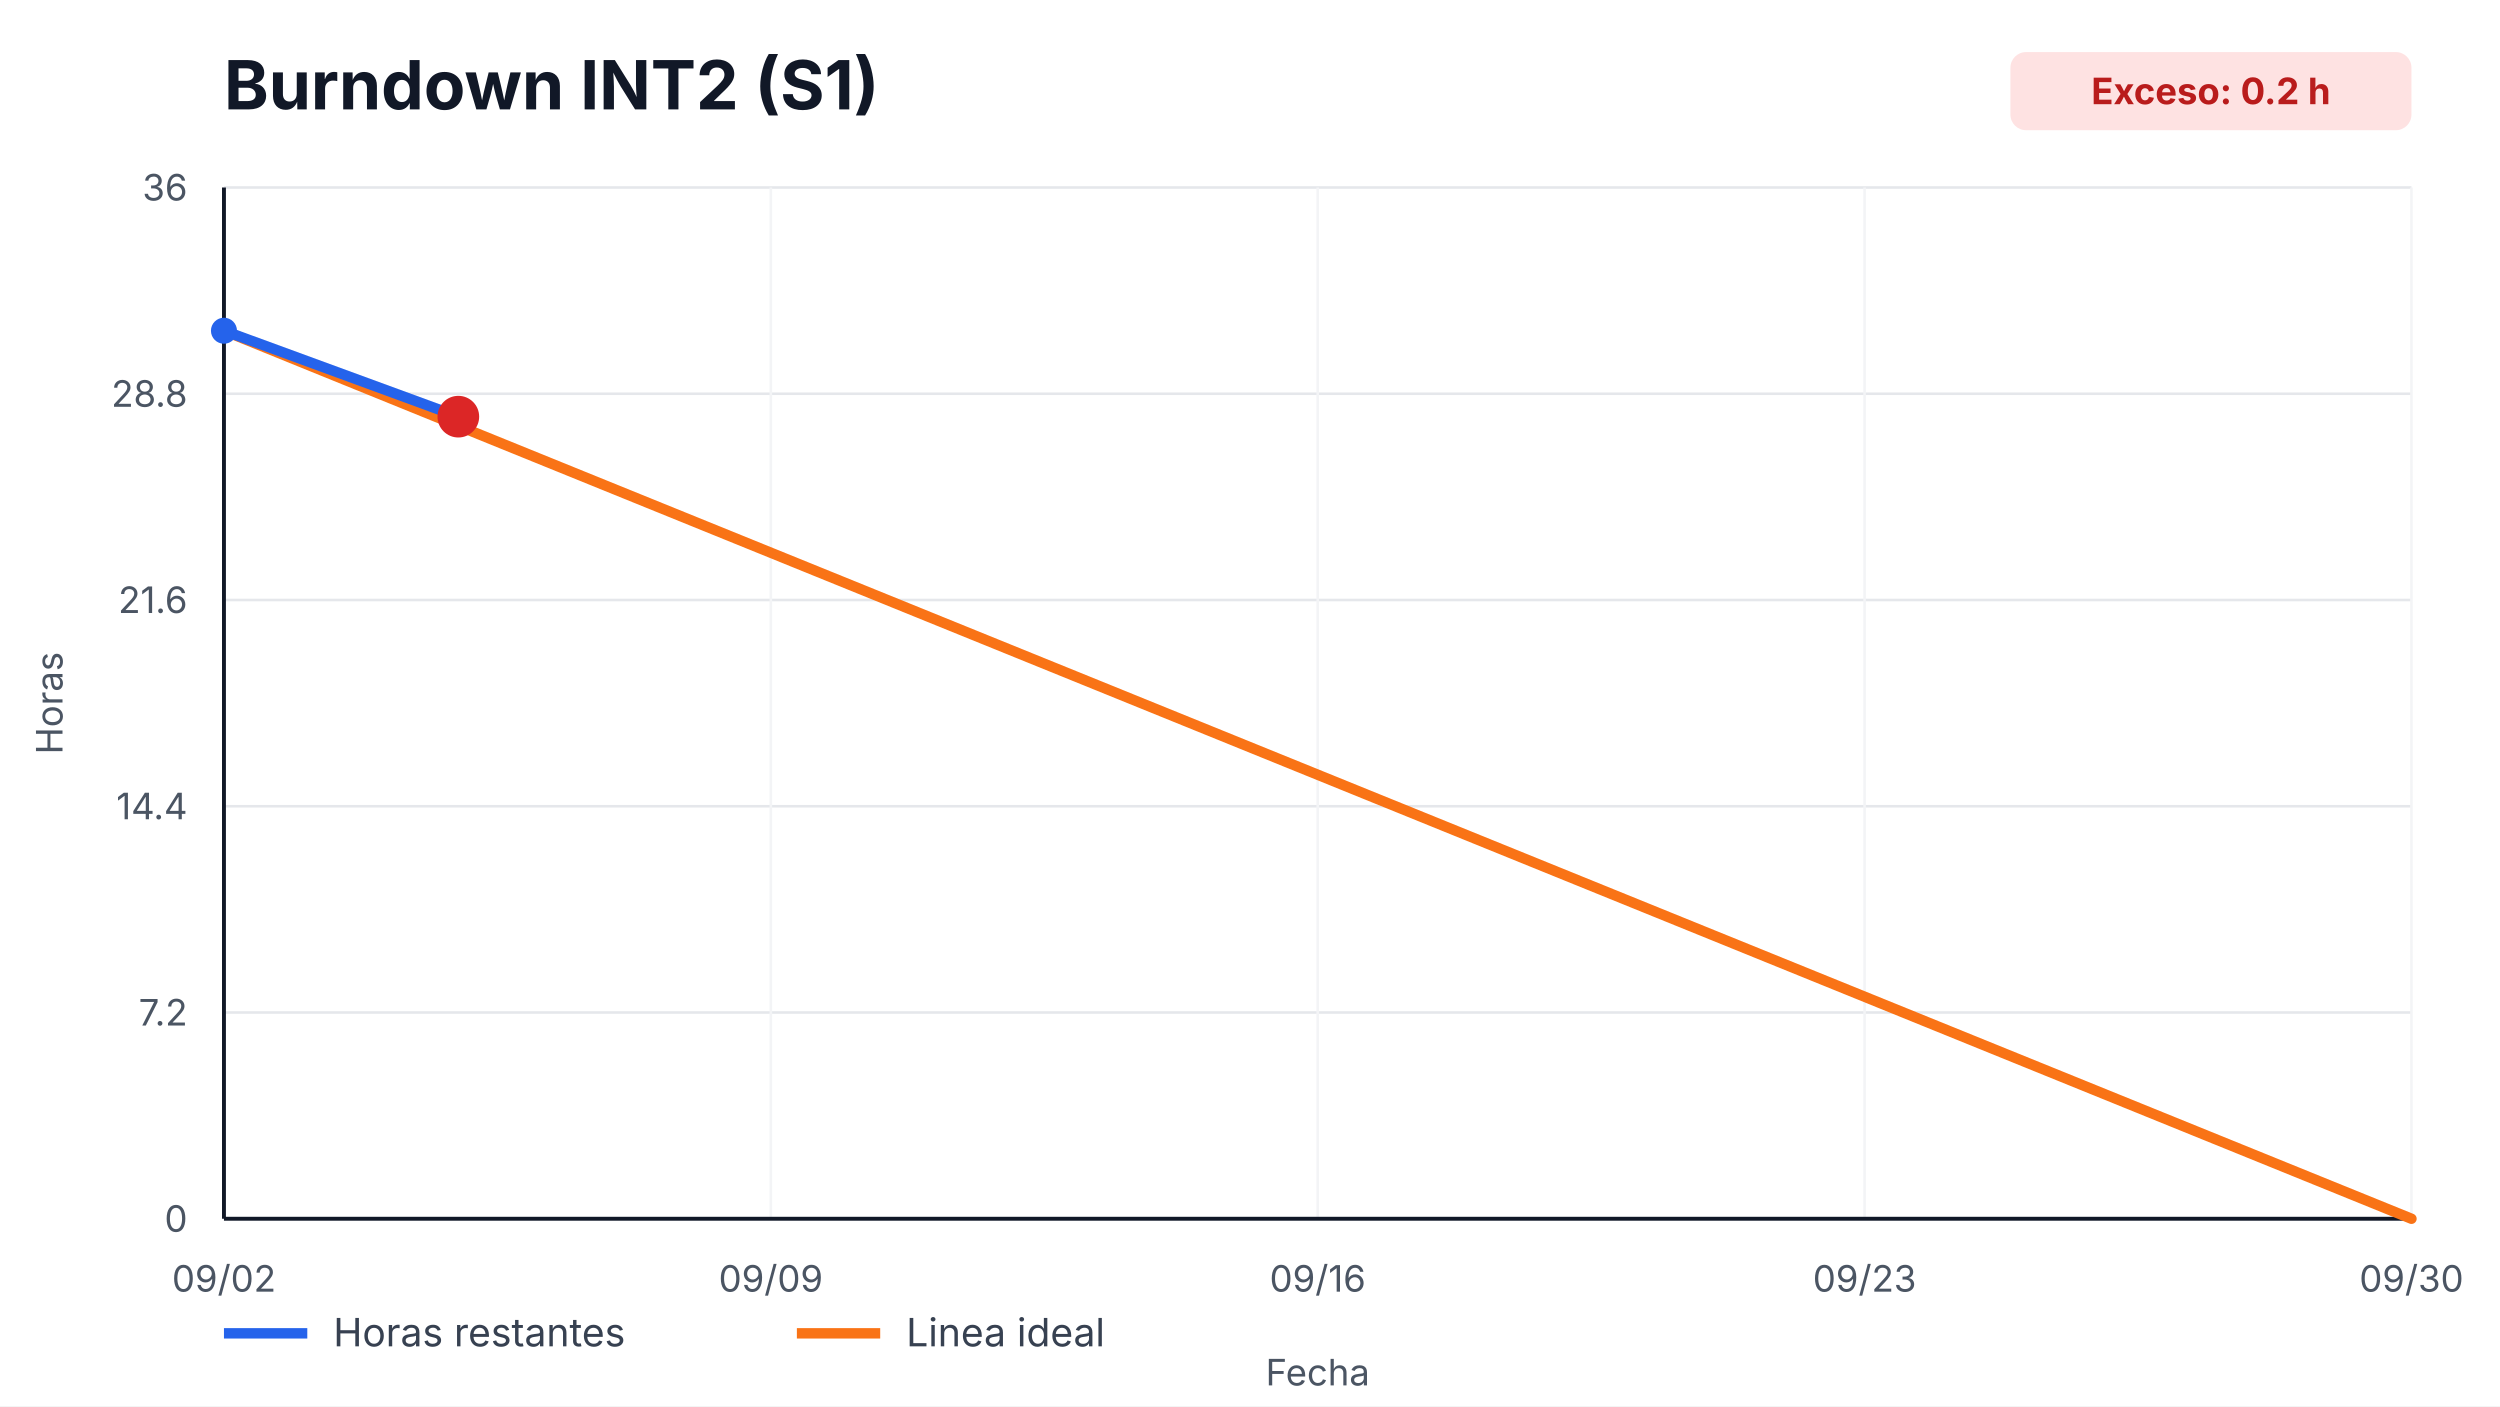
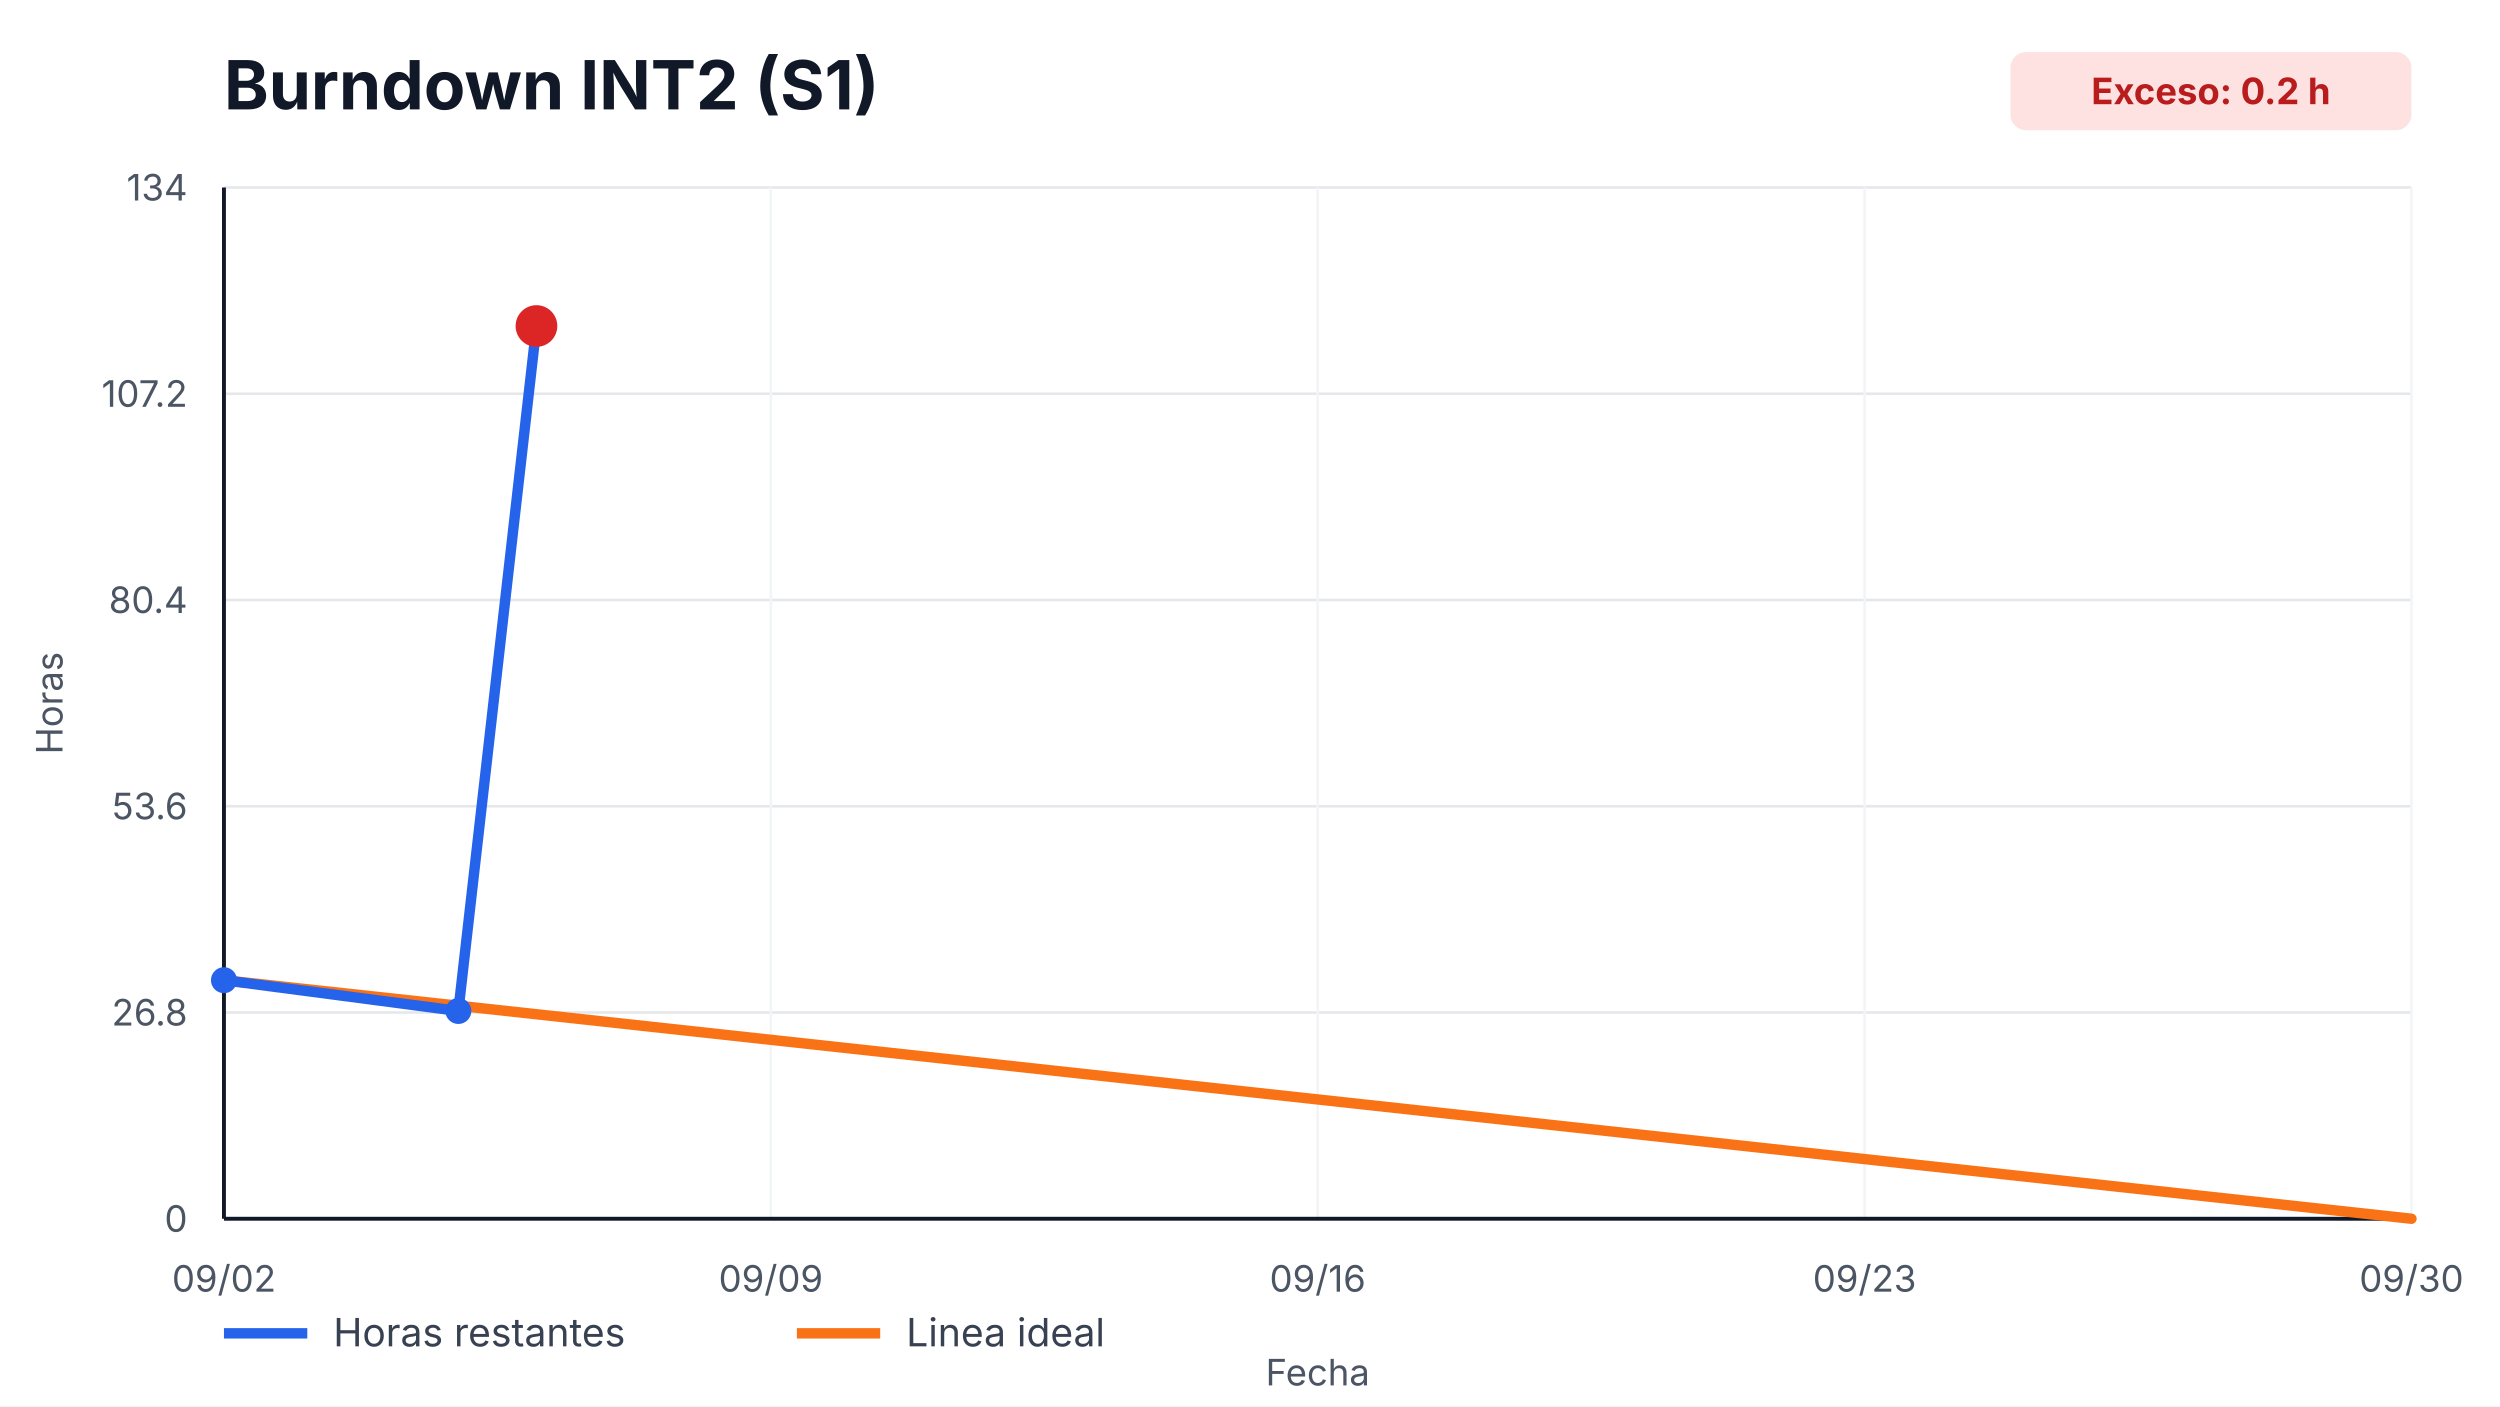
<svg xmlns="http://www.w3.org/2000/svg" width="960" height="540" viewBox="0 0 960 540" role="img" aria-label="Burndown INT2 (S1)">
  <style>
    text { font-family: -apple-system, BlinkMacSystemFont, "Segoe UI", sans-serif; fill: #111827; }
    .title { font-size: 26px; font-weight: 700; }
    .axis { font-size: 14px; fill: #4b5563; }
    .legend { font-size: 15px; fill: #374151; }
    .overrun { font-size: 14px; font-weight: 700; fill: #b91c1c; }
  </style>
  <rect width="100%" height="100%" fill="#ffffff" />
  <text x="86" y="42" class="title">Burndown INT2 (S1)</text>
  <rect x="772" y="20" width="154" height="30" rx="6" fill="#fee2e2" />
  <text x="849" y="40" text-anchor="middle" class="overrun">Exceso: 0.2 h</text>
  <g>
    <line x1="86" y1="468.00" x2="926" y2="468.00" stroke="#e5e7eb" />
    <line x1="86" y1="388.80" x2="926" y2="388.80" stroke="#e5e7eb" />
    <line x1="86" y1="309.60" x2="926" y2="309.60" stroke="#e5e7eb" />
    <line x1="86" y1="230.40" x2="926" y2="230.40" stroke="#e5e7eb" />
    <line x1="86" y1="151.20" x2="926" y2="151.20" stroke="#e5e7eb" />
    <line x1="86" y1="72.00" x2="926" y2="72.00" stroke="#e5e7eb" />
  </g>
  <g>
    <line x1="86.00" y1="72" x2="86.00" y2="468" stroke="#f3f4f6" />
    <text x="86.00" y="496" text-anchor="middle" class="axis">09/02</text>
    <line x1="296.00" y1="72" x2="296.00" y2="468" stroke="#f3f4f6" />
    <text x="296.00" y="496" text-anchor="middle" class="axis">09/09</text>
    <line x1="506.00" y1="72" x2="506.00" y2="468" stroke="#f3f4f6" />
    <text x="506.00" y="496" text-anchor="middle" class="axis">09/16</text>
    <line x1="716.00" y1="72" x2="716.00" y2="468" stroke="#f3f4f6" />
    <text x="716.00" y="496" text-anchor="middle" class="axis">09/23</text>
    <line x1="926.00" y1="72" x2="926.00" y2="468" stroke="#f3f4f6" />
    <text x="926.00" y="496" text-anchor="middle" class="axis">09/30</text>
  </g>
  <line x1="86" y1="468" x2="926" y2="468" stroke="#111827" stroke-width="1.5" />
  <line x1="86" y1="72" x2="86" y2="468" stroke="#111827" stroke-width="1.5" />
  <g>
    <text x="72" y="473.00" text-anchor="end" class="axis">0</text>
-     <text x="72" y="393.80" text-anchor="end" class="axis">7.2</text>
-     <text x="72" y="314.60" text-anchor="end" class="axis">14.4</text>
-     <text x="72" y="235.40" text-anchor="end" class="axis">21.6</text>
-     <text x="72" y="156.20" text-anchor="end" class="axis">28.8</text>
-     <text x="72" y="77.00" text-anchor="end" class="axis">36</text>
+     <text x="72" y="393.80" text-anchor="end" class="axis">26.8</text>
+     <text x="72" y="314.60" text-anchor="end" class="axis">53.6</text>
+     <text x="72" y="235.40" text-anchor="end" class="axis">80.4</text>
+     <text x="72" y="156.20" text-anchor="end" class="axis">107.2</text>
+     <text x="72" y="77.00" text-anchor="end" class="axis">134</text>
  </g>
-   <polyline points="86.00,127.00 926.00,468.00" fill="none" stroke="#f97316" stroke-width="4" stroke-linecap="round" />
-   <polyline points="86.00,127.00 176.00,160.00" fill="none" stroke="#2563eb" stroke-width="4" stroke-linecap="round" stroke-linejoin="round" />
+   <polyline points="86.00,376.39 926.00,468.00" fill="none" stroke="#f97316" stroke-width="4" stroke-linecap="round" />
+   <polyline points="86.00,376.39 176.00,388.21 206.00,125.19" fill="none" stroke="#2563eb" stroke-width="4" stroke-linecap="round" stroke-linejoin="round" />
  <g>
-     <circle cx="86.00" cy="127.00" r="5" fill="#2563eb" />
-     <circle cx="176.00" cy="160.00" r="5" fill="#2563eb" />
+     <circle cx="86.00" cy="376.39" r="5" fill="#2563eb" />
+     <circle cx="176.00" cy="388.21" r="5" fill="#2563eb" />
+     <circle cx="206.00" cy="125.19" r="5" fill="#2563eb" />
  </g>
-   <circle cx="176.00" cy="160.00" r="8" fill="#dc2626" />
+   <circle cx="206.00" cy="125.19" r="8" fill="#dc2626" />
  <line x1="86" y1="512" x2="118" y2="512" stroke="#2563eb" stroke-width="4" />
  <text x="128" y="517" class="legend">Horas restantes</text>
  <line x1="306" y1="512" x2="338" y2="512" stroke="#f97316" stroke-width="4" />
  <text x="348" y="517" class="legend">Linea ideal</text>
  <text x="506.0" y="532" text-anchor="middle" class="axis">Fecha</text>
  <text x="24" y="270.0" transform="rotate(-90 24,270.0)" text-anchor="middle" class="axis">Horas</text>
</svg>
